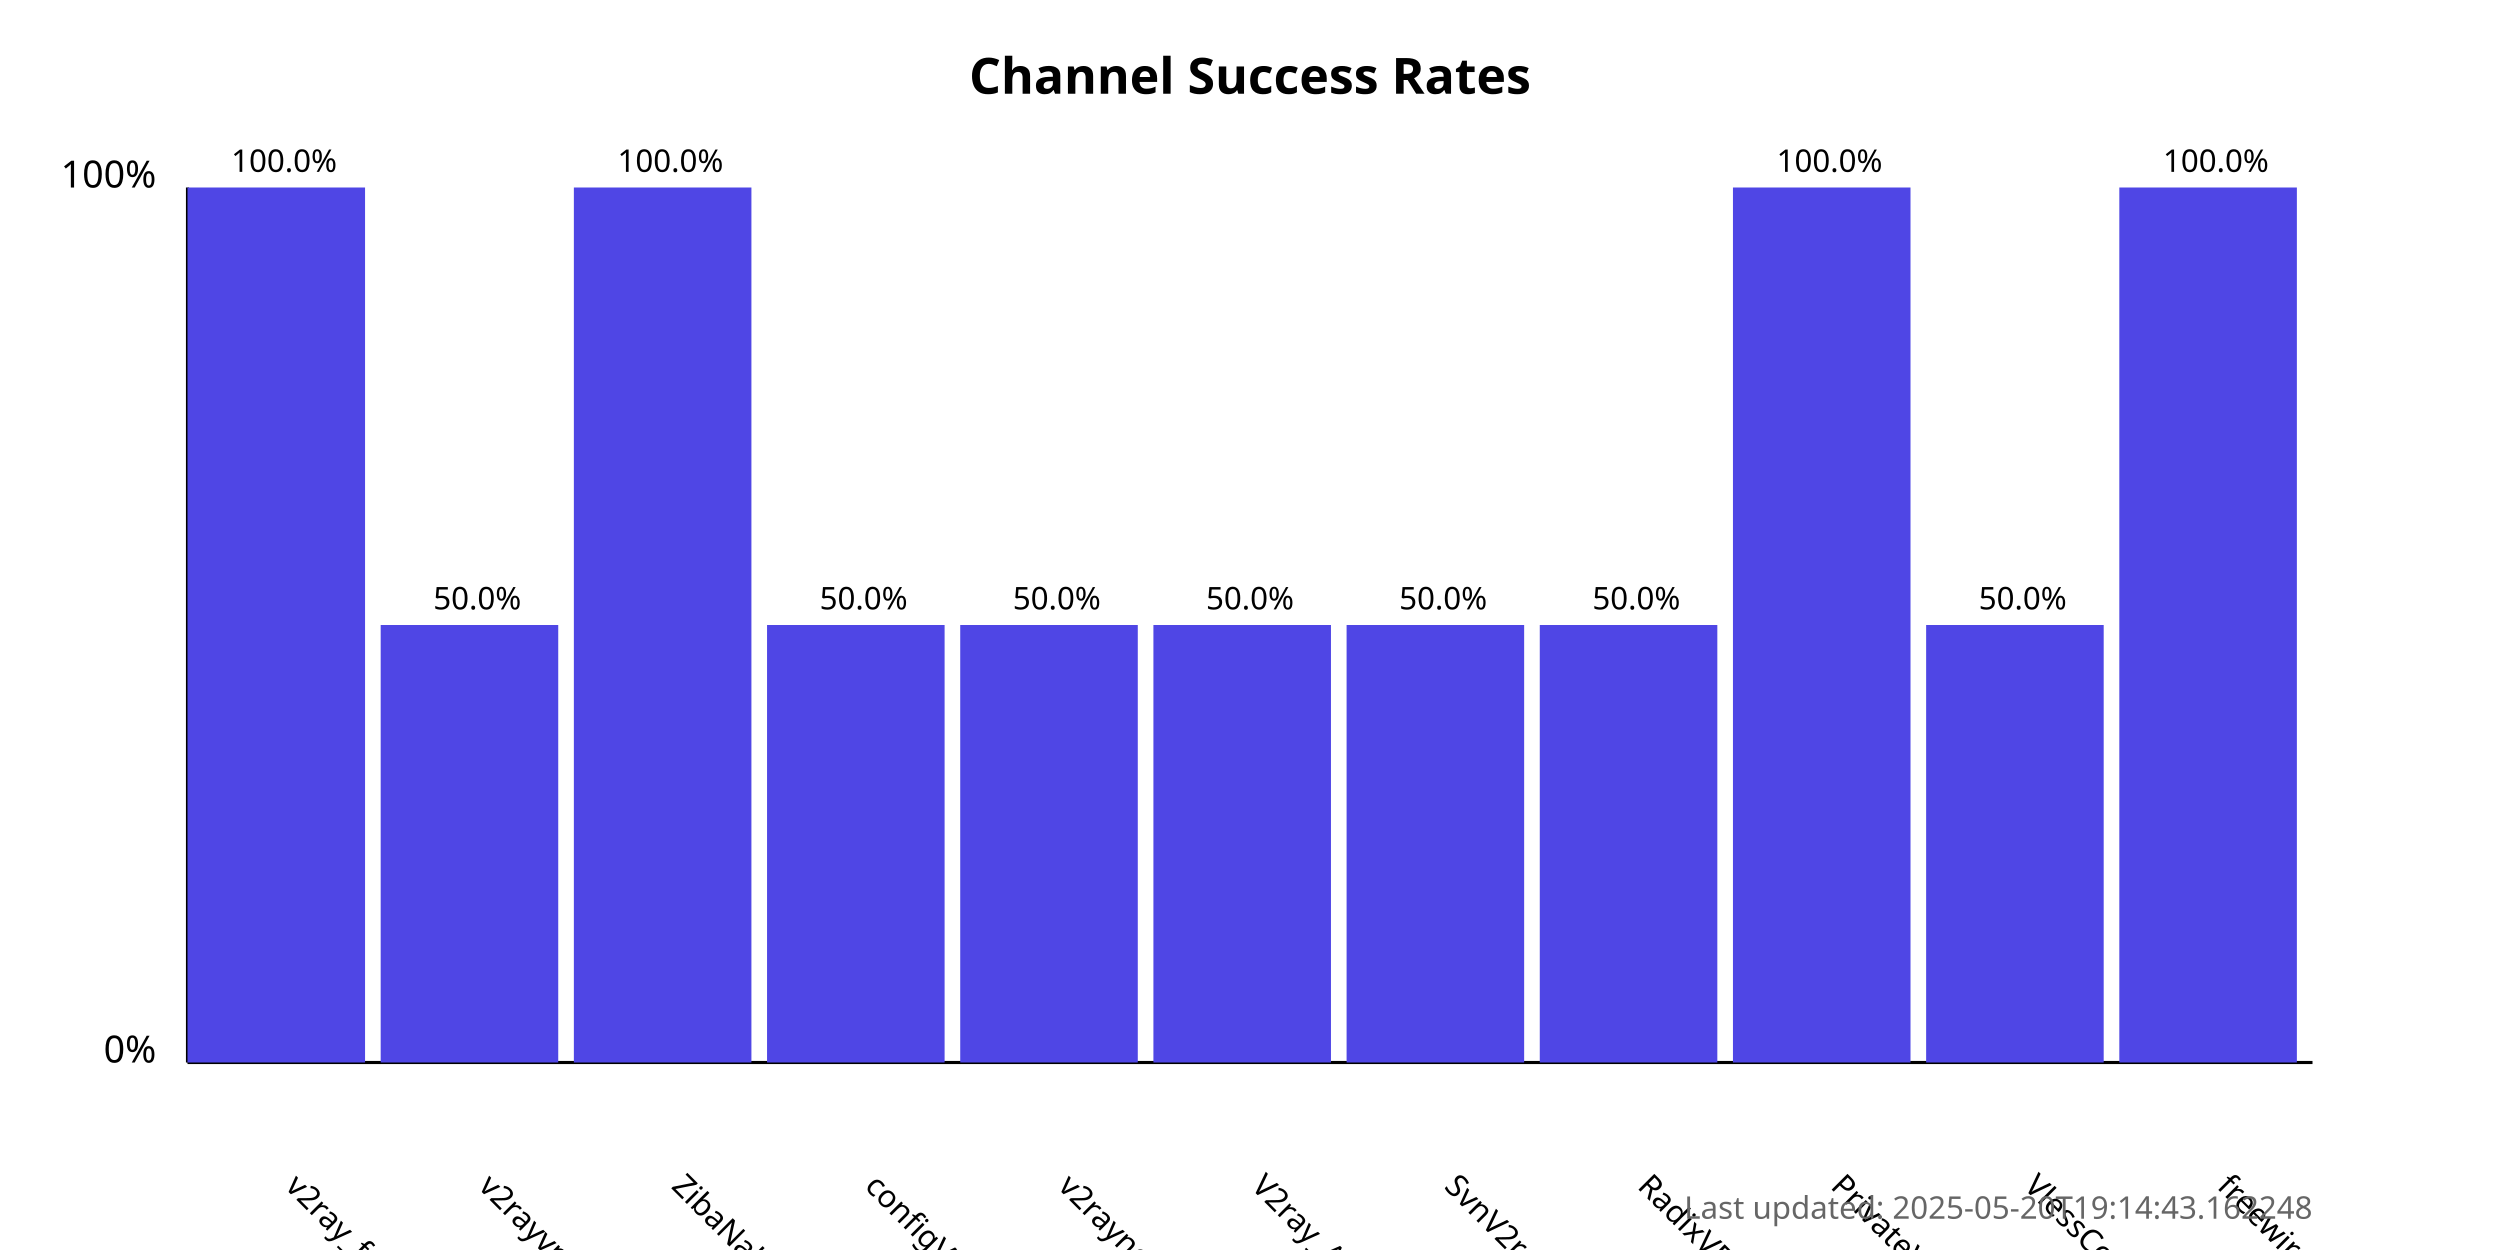
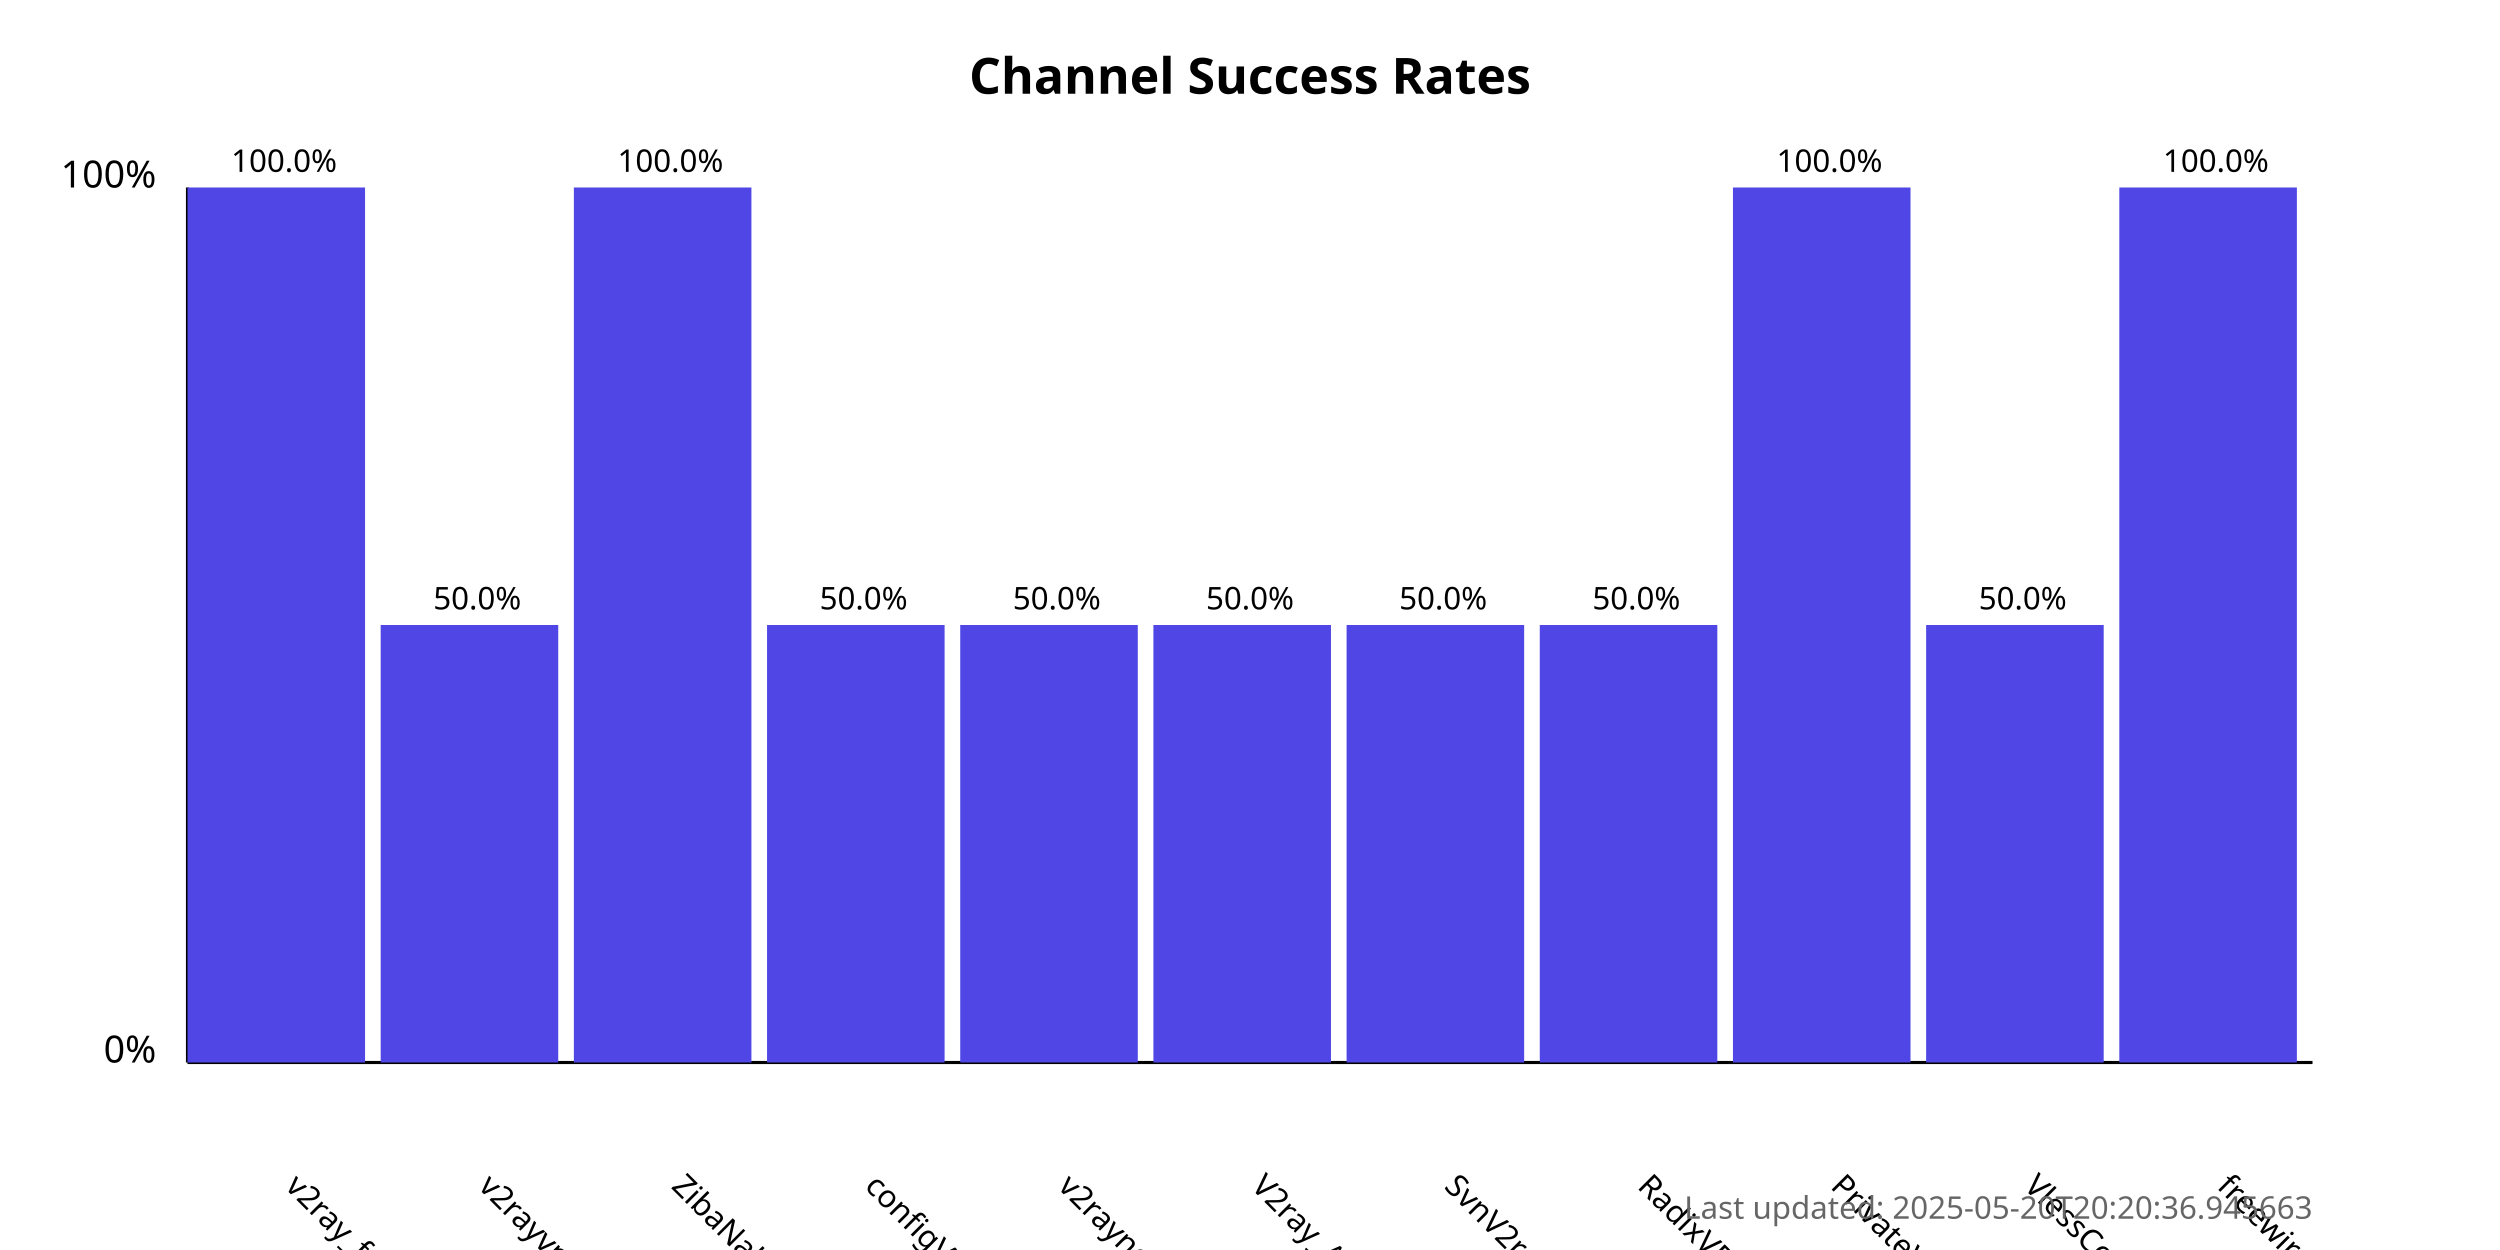
<svg xmlns="http://www.w3.org/2000/svg" width="800" height="400">
  <style>
            .chart-title { font: bold 16px sans-serif; }
            .axis-label { font: 12px sans-serif; }
            .tick-label { font: 10px sans-serif; }
            .bar { fill: #4f46e5; }
            .bar:hover { fill: #6366f1; }
            .timestamp { font: 10px sans-serif; fill: #666; }
        </style>
  <text x="400.0" y="30" text-anchor="middle" class="chart-title">
            Channel Success Rates
        </text>
  <line x1="60" y1="340" x2="60" y2="60" stroke="black" stroke-width="1" />
  <line x1="60" y1="340" x2="740" y2="340" stroke="black" stroke-width="1" />
  <text x="50" y="340" text-anchor="end" class="axis-label">0%</text>
  <text x="50" y="60" text-anchor="end" class="axis-label">100%</text>
  <g>
    <rect x="60" y="60.0" width="56.818" height="280.0" class="bar" />
    <text x="90.909" y="380" transform="rotate(45, 90.90909, 380)" text-anchor="start" class="tick-label">
                v2ray_free_conf
            </text>
    <text x="90.909" y="55.0" text-anchor="middle" class="tick-label">
                100.0%
            </text>
  </g>
  <g>
    <rect x="121.818" y="200.0" width="56.818" height="140.0" class="bar" />
    <text x="152.727" y="380" transform="rotate(45, 152.7273, 380)" text-anchor="start" class="tick-label">
                v2rayvpno
            </text>
    <text x="152.727" y="195.0" text-anchor="middle" class="tick-label">
                50.0%
            </text>
  </g>
  <g>
    <rect x="183.636" y="60.0" width="56.818" height="280.0" class="bar" />
    <text x="214.545" y="380" transform="rotate(45, 214.5455, 380)" text-anchor="start" class="tick-label">
                ZibaNabz
            </text>
    <text x="214.545" y="55.0" text-anchor="middle" class="tick-label">
                100.0%
            </text>
  </g>
  <g>
    <rect x="245.455" y="200.0" width="56.818" height="140.0" class="bar" />
    <text x="276.364" y="380" transform="rotate(45, 276.3636, 380)" text-anchor="start" class="tick-label">
                configV2rayForFree
            </text>
    <text x="276.364" y="195.0" text-anchor="middle" class="tick-label">
                50.0%
            </text>
  </g>
  <g>
    <rect x="307.273" y="200.0" width="56.818" height="140.0" class="bar" />
    <text x="338.182" y="380" transform="rotate(45, 338.1818, 380)" text-anchor="start" class="tick-label">
                v2rayngvpn
            </text>
    <text x="338.182" y="195.0" text-anchor="middle" class="tick-label">
                50.0%
            </text>
  </g>
  <g>
    <rect x="369.091" y="200.0" width="56.818" height="140.0" class="bar" />
    <text x="400.0" y="380" transform="rotate(45, 400.0, 380)" text-anchor="start" class="tick-label">
                V2ray_Alpha
            </text>
    <text x="400.0" y="195.0" text-anchor="middle" class="tick-label">
                50.0%
            </text>
  </g>
  <g>
    <rect x="430.909" y="200.0" width="56.818" height="140.0" class="bar" />
    <text x="461.818" y="380" transform="rotate(45, 461.8182, 380)" text-anchor="start" class="tick-label">
                SvnV2ray
            </text>
    <text x="461.818" y="195.0" text-anchor="middle" class="tick-label">
                50.0%
            </text>
  </g>
  <g>
    <rect x="492.727" y="200.0" width="56.818" height="140.0" class="bar" />
    <text x="523.636" y="380" transform="rotate(45, 523.6364, 380)" text-anchor="start" class="tick-label">
                RadixVPN
            </text>
    <text x="523.636" y="195.0" text-anchor="middle" class="tick-label">
                50.0%
            </text>
  </g>
  <g>
    <rect x="554.545" y="60.0" width="56.818" height="280.0" class="bar" />
    <text x="585.455" y="380" transform="rotate(45, 585.4545, 380)" text-anchor="start" class="tick-label">
                PrivateVPNs
            </text>
    <text x="585.455" y="55.0" text-anchor="middle" class="tick-label">
                100.0%
            </text>
  </g>
  <g>
    <rect x="616.364" y="200.0" width="56.818" height="140.0" class="bar" />
    <text x="647.273" y="380" transform="rotate(45, 647.2727, 380)" text-anchor="start" class="tick-label">
                VlessConfig
            </text>
    <text x="647.273" y="195.0" text-anchor="middle" class="tick-label">
                50.0%
            </text>
  </g>
  <g>
    <rect x="678.182" y="60.0" width="56.818" height="280.0" class="bar" />
    <text x="709.091" y="380" transform="rotate(45, 709.0909, 380)" text-anchor="start" class="tick-label">
                freewireguard
            </text>
    <text x="709.091" y="55.0" text-anchor="middle" class="tick-label">
                100.0%
            </text>
  </g>
  <text x="740" y="390" text-anchor="end" class="timestamp">
-             Last updated: 2025-05-20T19:14:43.162248
+             Last updated: 2025-05-20T20:20:36.945663
        </text>
</svg>
